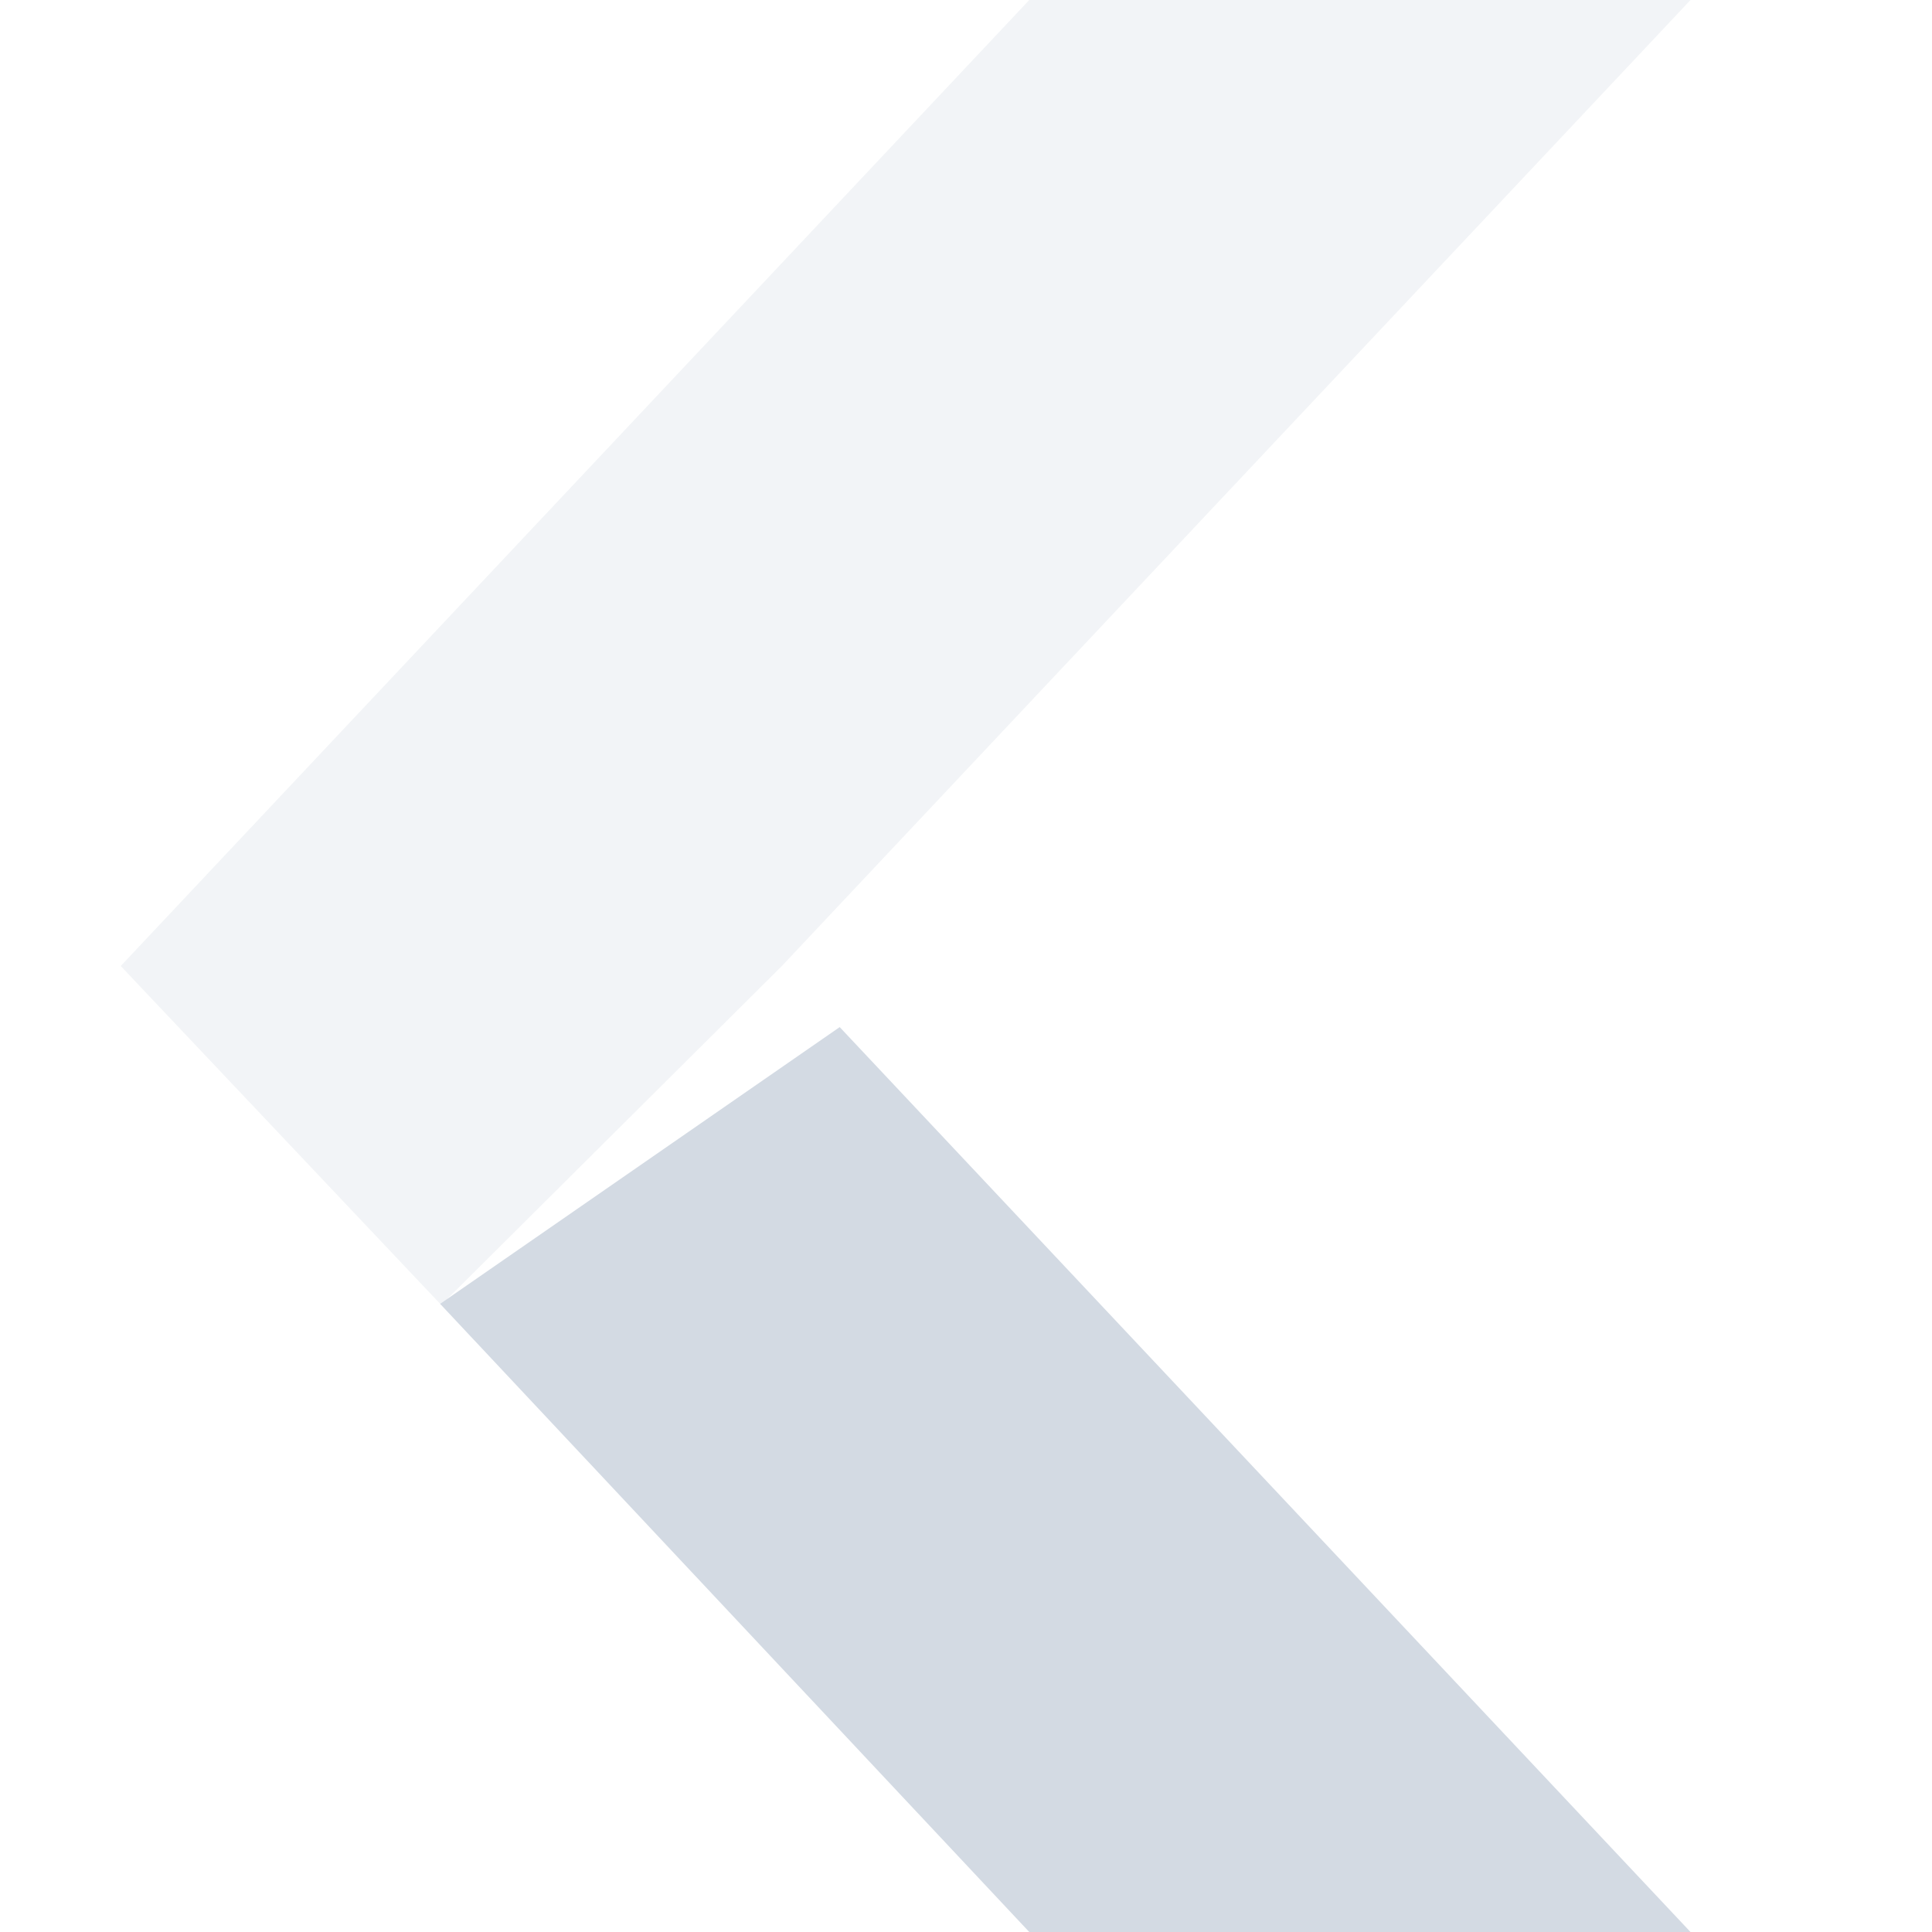
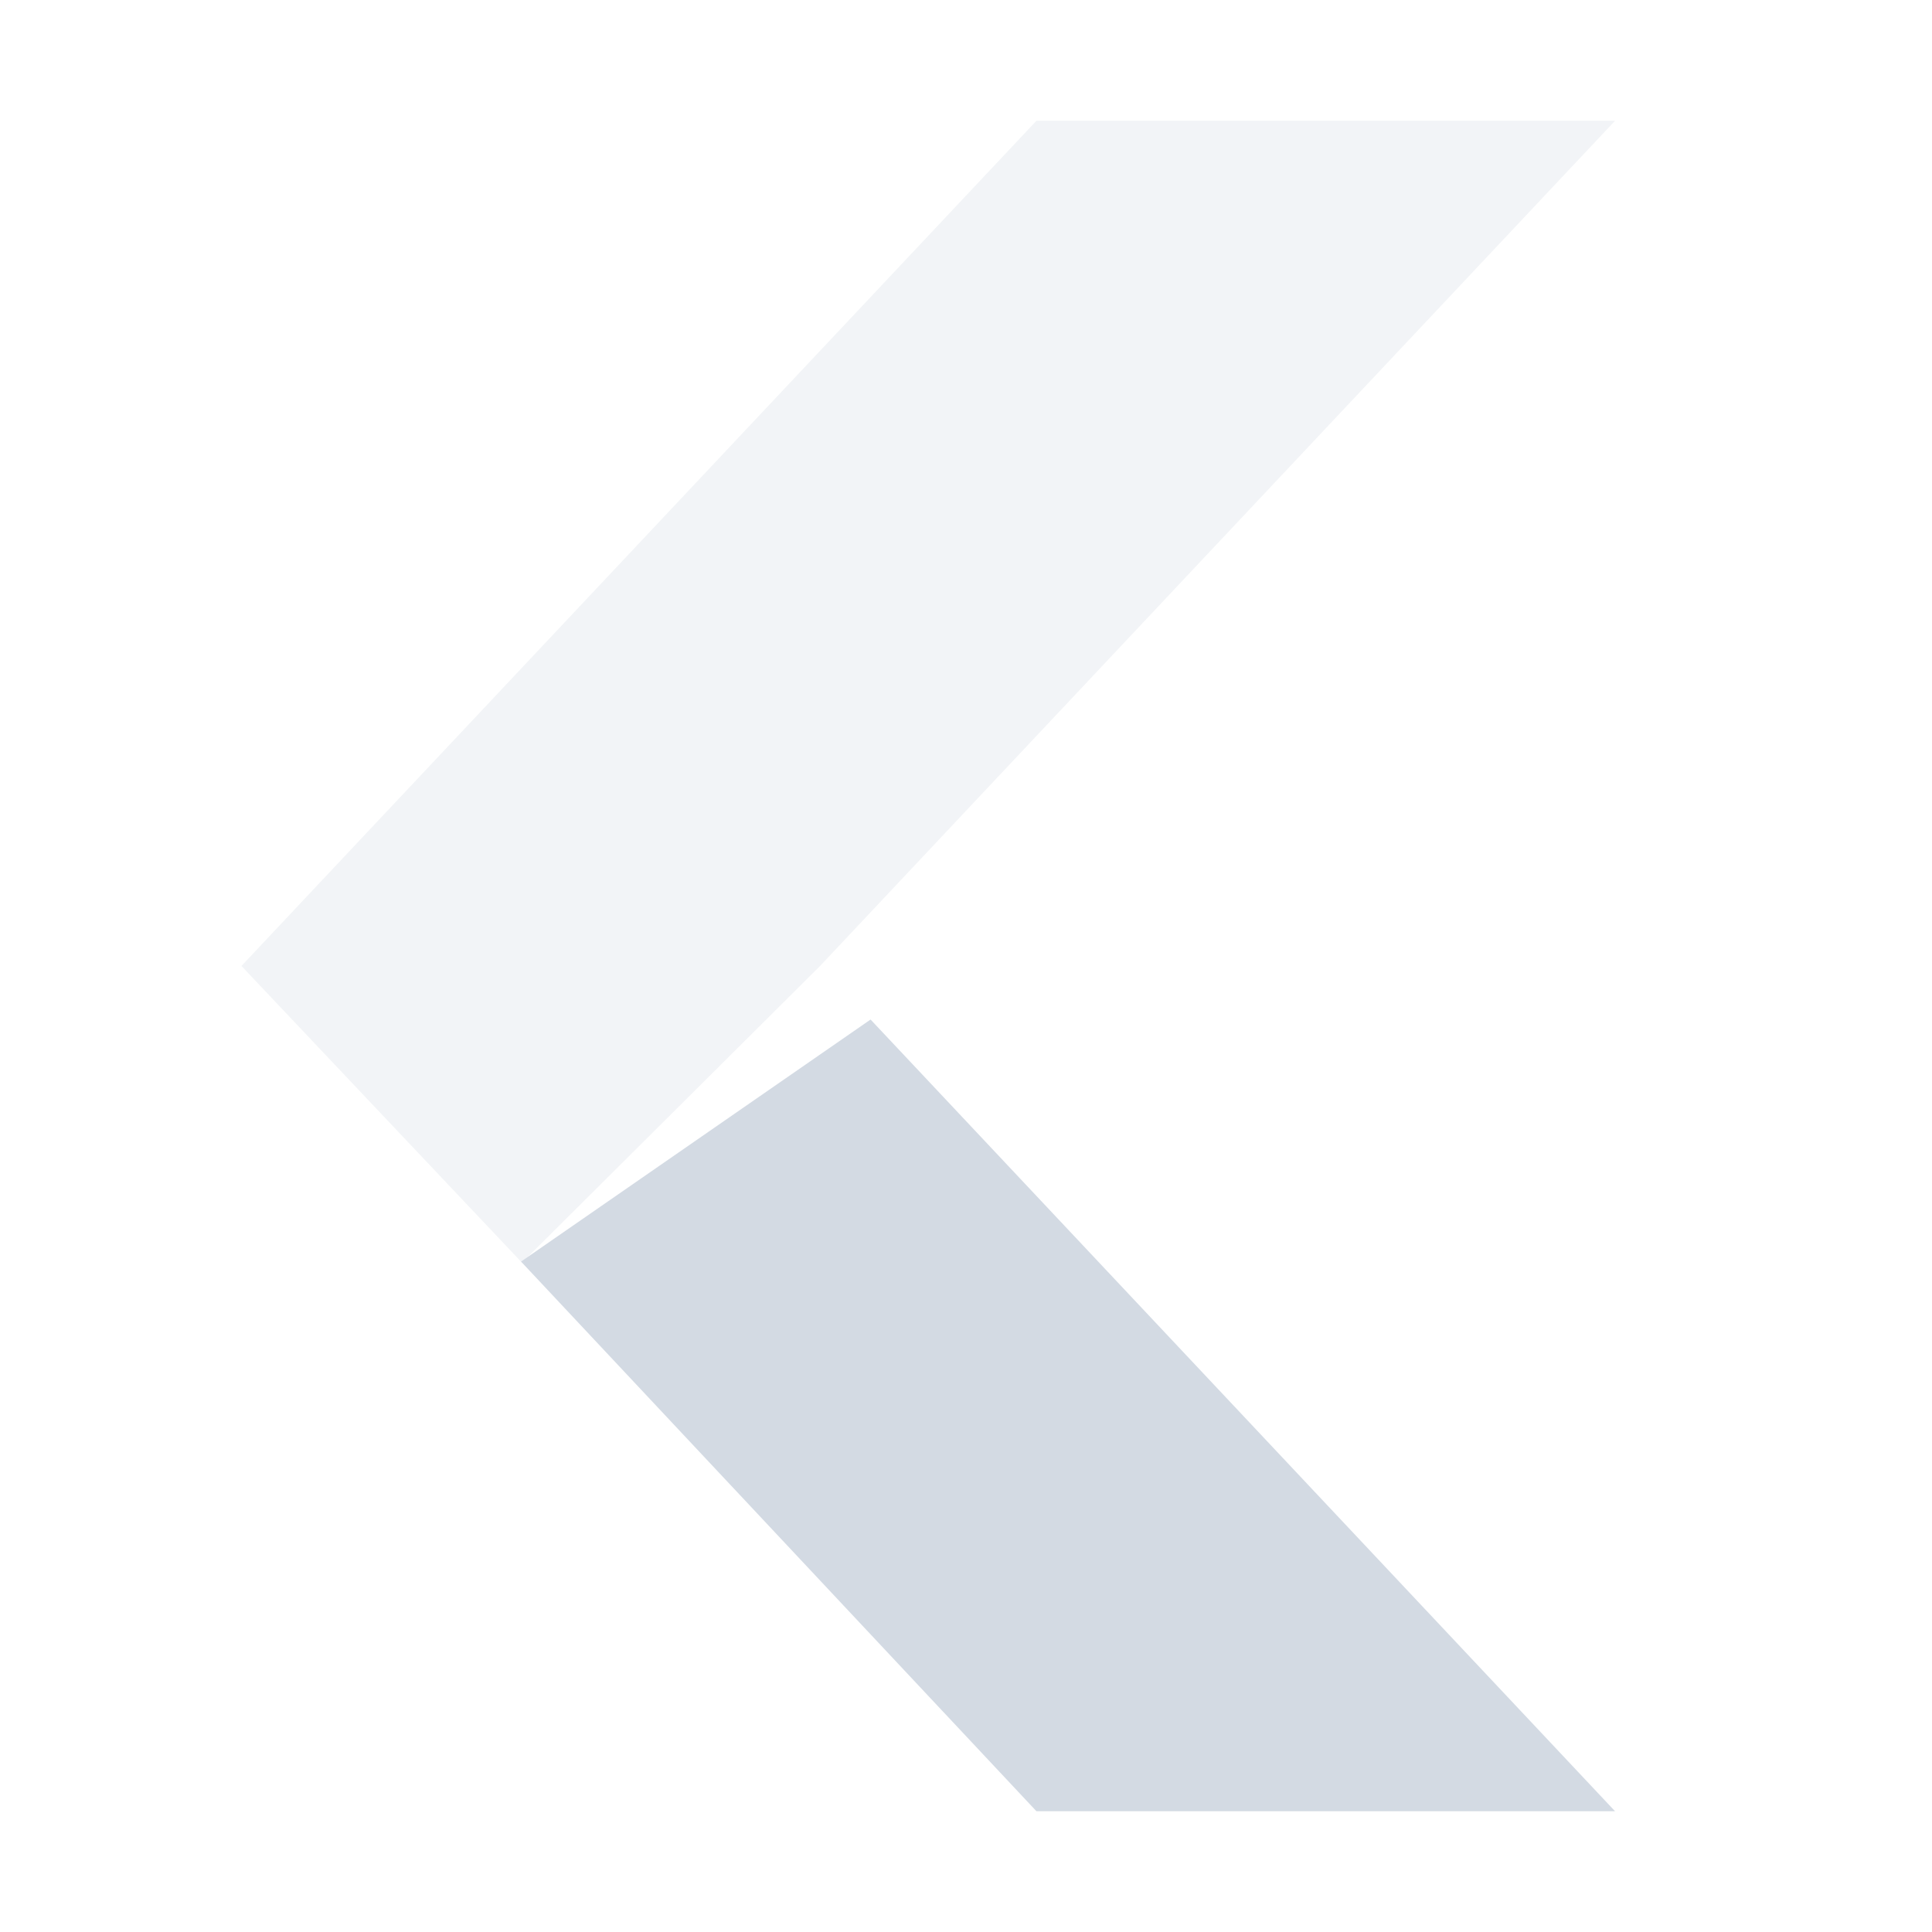
- <svg xmlns="http://www.w3.org/2000/svg" width="16" height="16" version="1.1">
-   <defs>
+ <svg xmlns="http://www.w3.org/2000/svg" width="16" height="16" version="1.1" id="svg2">
+   <defs id="defs4">
    <style id="current-color-scheme" type="text/css">
   .ColorScheme-Text { color:#d3dae3; } .ColorScheme-Highlight { color:#5294e2; }
  </style>
  </defs>
-   <g>
-     <path style="fill:currentColor" class="ColorScheme-Text" d="M 8.524,16 H 14 L 6.954,8.506 3.645,10.798 Z" />
-     <path style="opacity:0.3;fill:currentColor" class="ColorScheme-Text" d="M 8.524,0 H 14 L 6.475,8 3.654,10.807 1,8 Z" />
+   <g id="g7" transform="matrix(0.8750438,0,0,0.8750438,1.124606,1.000175)">
+     <path style="color:#d3dae3;fill:currentColor" class="ColorScheme-Text" d="M 8.524,15.999 14,15.999 6.954,8.506 3.646,10.797 Z" id="path9" />
+     <path style="color:#d3dae3;fill:currentColor;opacity:0.3" class="ColorScheme-Text" d="M 8.524,-2e-4 14,-2e-4 6.476,7.999 3.655,10.807 1,7.999 Z" id="path11" />
  </g>
</svg>
